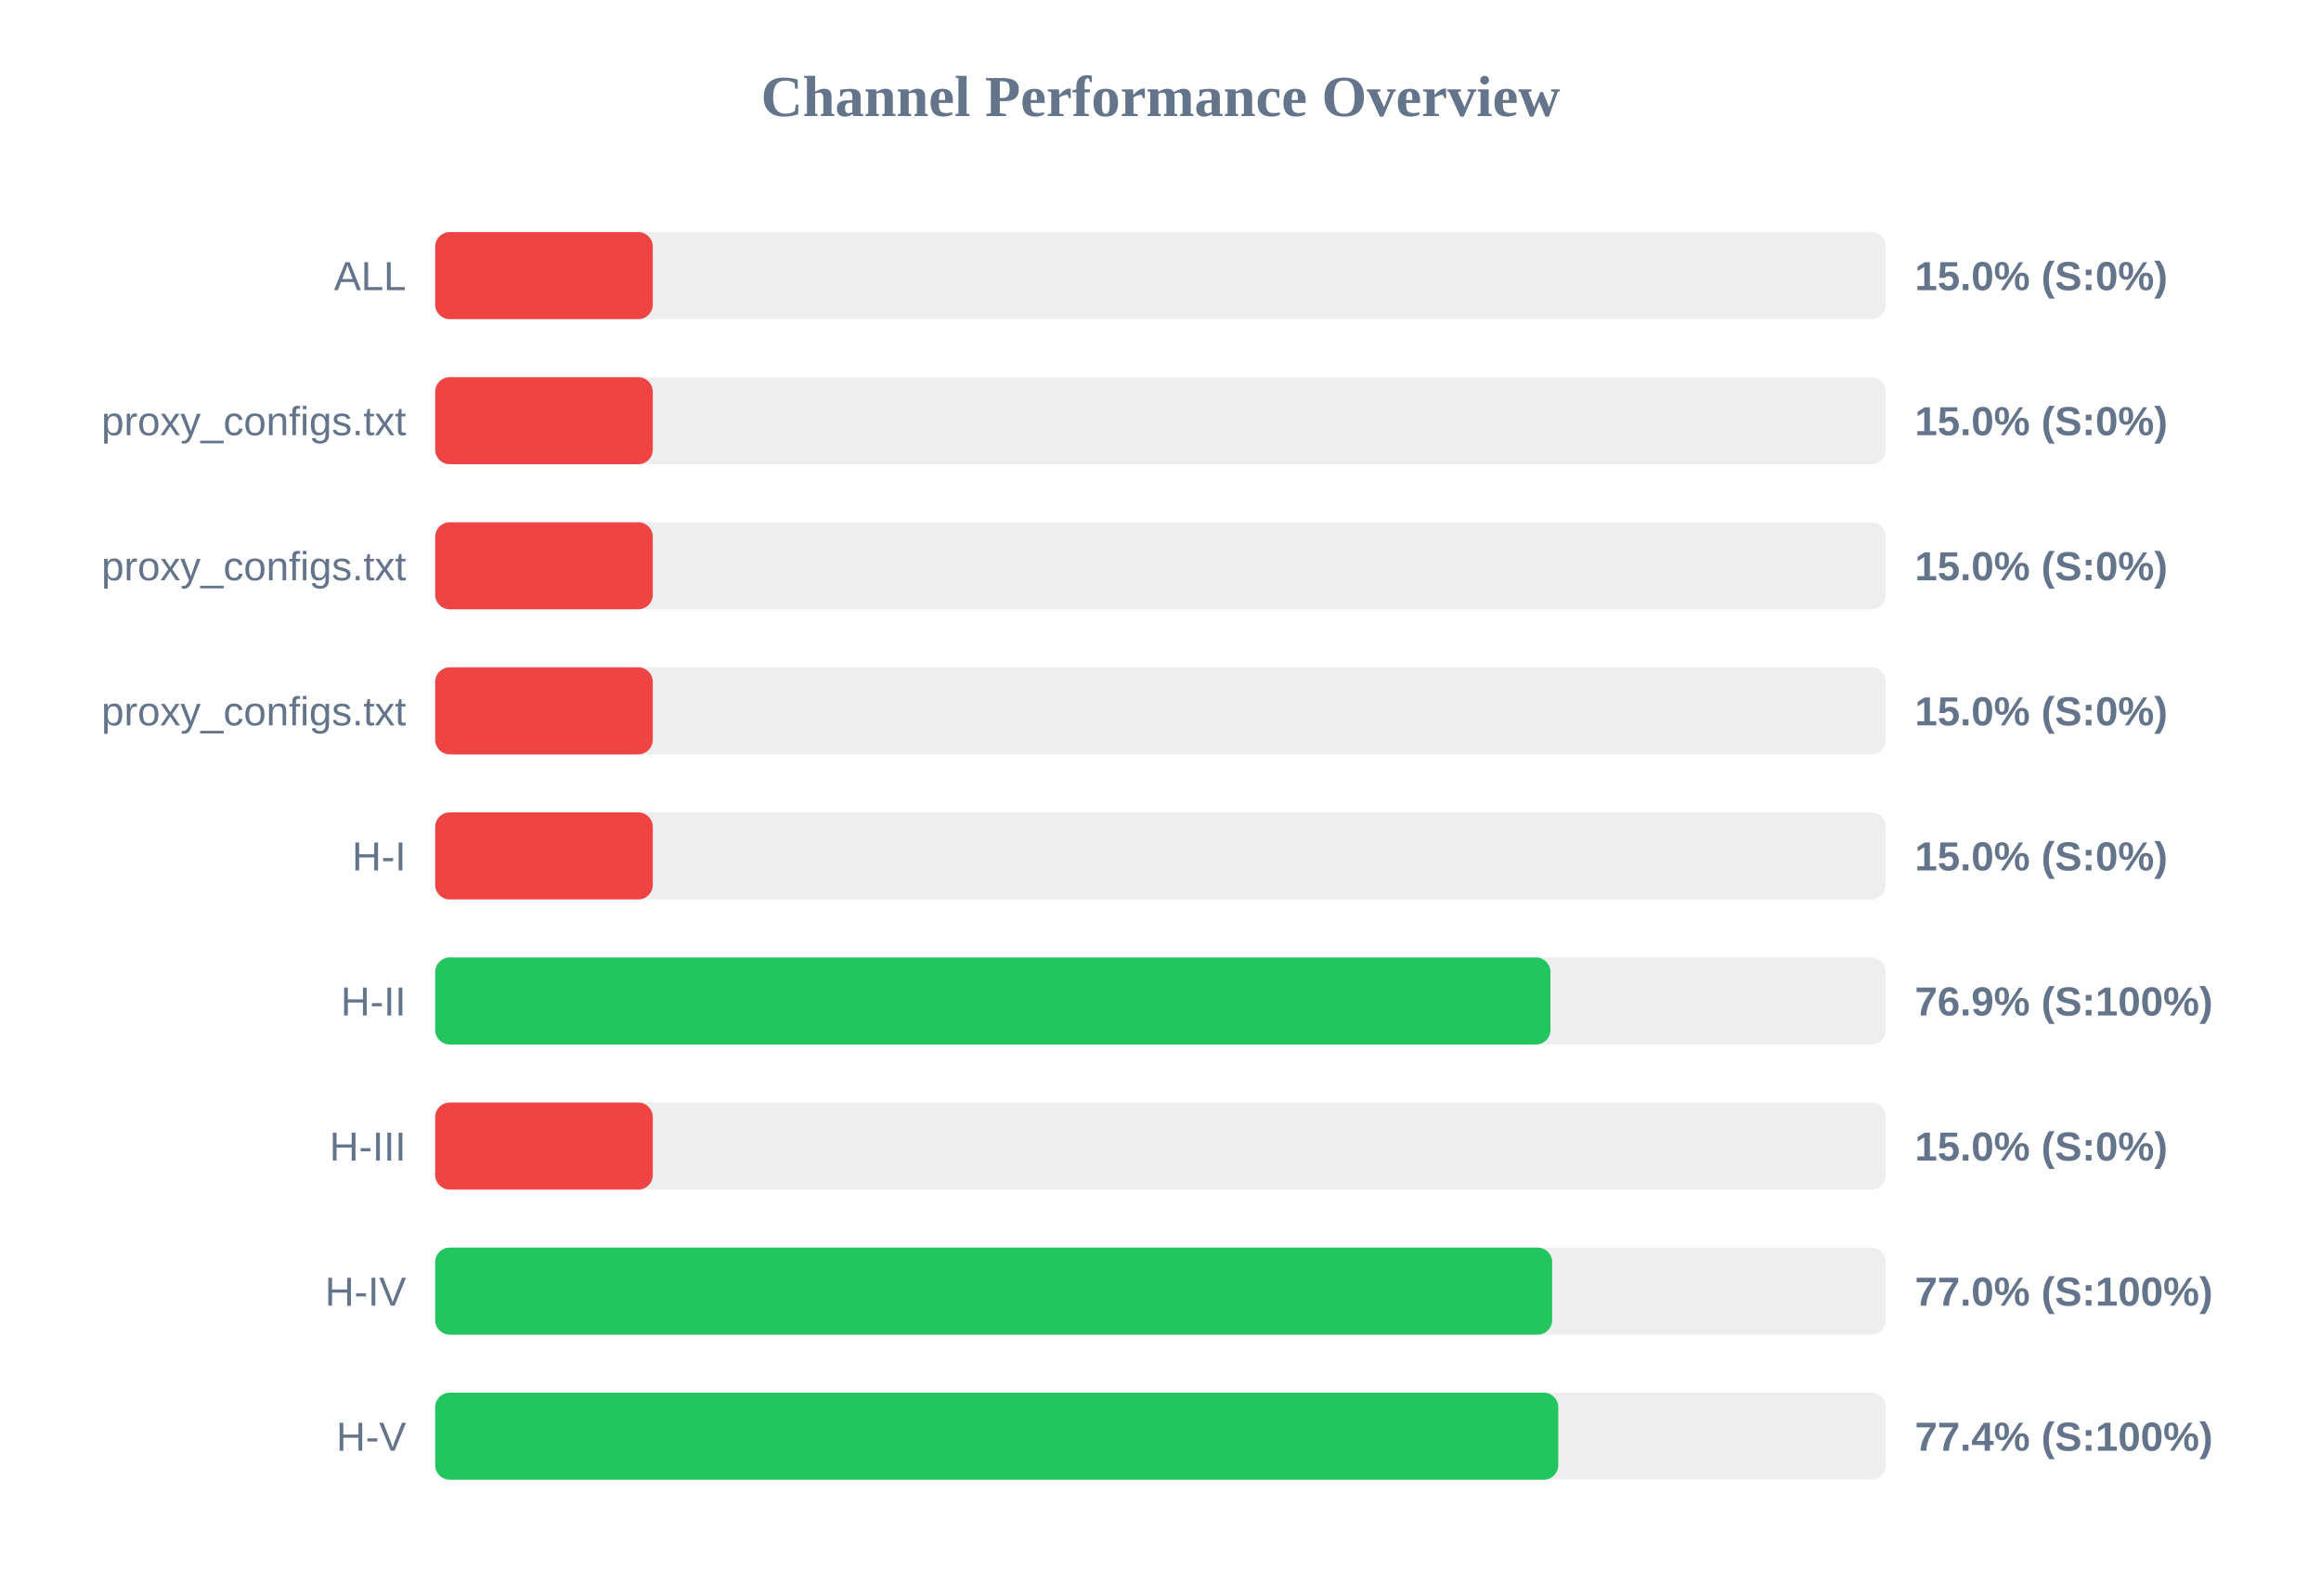
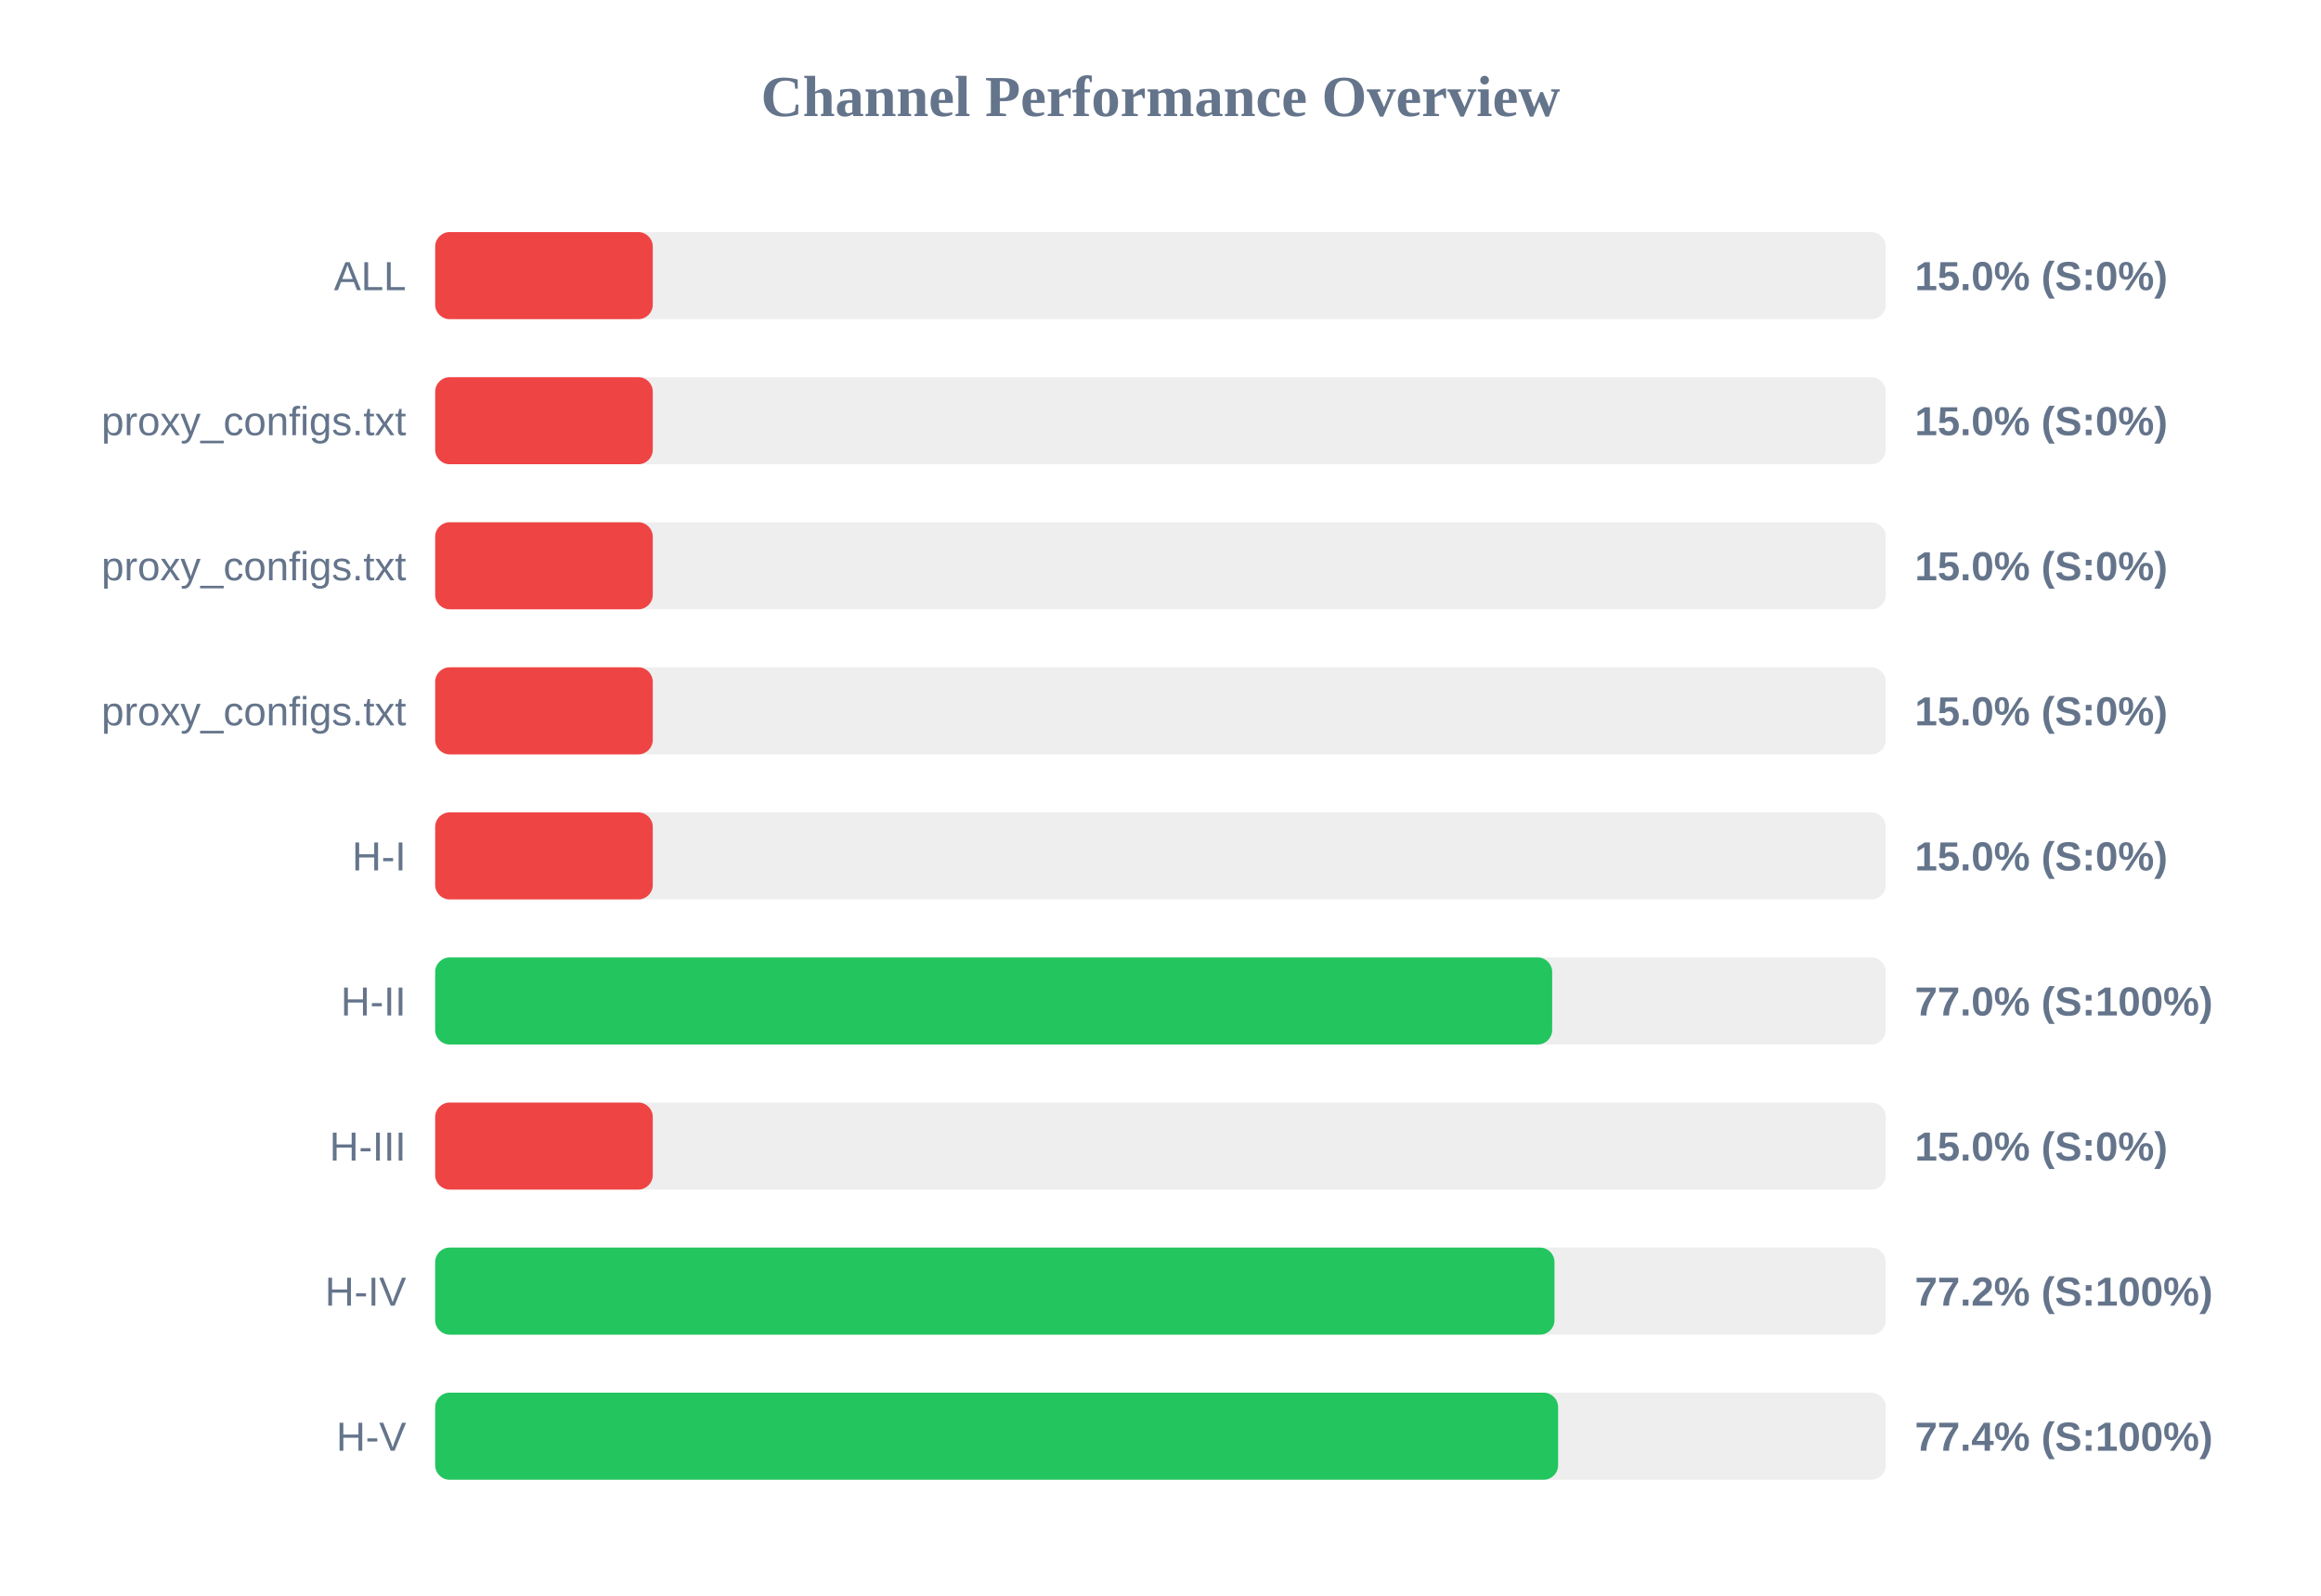
<svg xmlns="http://www.w3.org/2000/svg" width="800" height="550" version="1.1">
  <style>
        .row { font: 14px Arial; fill: #64748b; }
        .score { font: bold 14px Arial; fill: #64748b; }
    </style>
  <text x="400" y="40" text-anchor="middle" font-size="20px" font-weight="bold" fill="#64748b">Channel Performance Overview</text>
  <rect x="150" y="80" width="500" height="30" fill="#eee" rx="5" />
  <rect x="150" y="80" width="75.0" height="30" fill="#ef4444" rx="5" />
  <text x="140" y="100" text-anchor="end" class="row">ALL</text>
  <text x="660" y="100" text-anchor="start" class="score">15.0% (S:0%)</text>
  <rect x="150" y="130" width="500" height="30" fill="#eee" rx="5" />
  <rect x="150" y="130" width="75.0" height="30" fill="#ef4444" rx="5" />
  <text x="140" y="150" text-anchor="end" class="row">proxy_configs.txt</text>
  <text x="660" y="150" text-anchor="start" class="score">15.0% (S:0%)</text>
  <rect x="150" y="180" width="500" height="30" fill="#eee" rx="5" />
  <rect x="150" y="180" width="75.0" height="30" fill="#ef4444" rx="5" />
  <text x="140" y="200" text-anchor="end" class="row">proxy_configs.txt</text>
  <text x="660" y="200" text-anchor="start" class="score">15.0% (S:0%)</text>
  <rect x="150" y="230" width="500" height="30" fill="#eee" rx="5" />
  <rect x="150" y="230" width="75.0" height="30" fill="#ef4444" rx="5" />
  <text x="140" y="250" text-anchor="end" class="row">proxy_configs.txt</text>
  <text x="660" y="250" text-anchor="start" class="score">15.0% (S:0%)</text>
  <rect x="150" y="280" width="500" height="30" fill="#eee" rx="5" />
  <rect x="150" y="280" width="75.0" height="30" fill="#ef4444" rx="5" />
  <text x="140" y="300" text-anchor="end" class="row">H-I</text>
  <text x="660" y="300" text-anchor="start" class="score">15.0% (S:0%)</text>
  <rect x="150" y="330" width="500" height="30" fill="#eee" rx="5" />
-   <rect x="150" y="330" width="384.4" height="30" fill="#22c55e" rx="5" />
+   <rect x="150" y="330" width="385.0" height="30" fill="#22c55e" rx="5" />
  <text x="140" y="350" text-anchor="end" class="row">H-II</text>
-   <text x="660" y="350" text-anchor="start" class="score">76.9% (S:100%)</text>
+   <text x="660" y="350" text-anchor="start" class="score">77.0% (S:100%)</text>
  <rect x="150" y="380" width="500" height="30" fill="#eee" rx="5" />
  <rect x="150" y="380" width="75.0" height="30" fill="#ef4444" rx="5" />
  <text x="140" y="400" text-anchor="end" class="row">H-III</text>
  <text x="660" y="400" text-anchor="start" class="score">15.0% (S:0%)</text>
  <rect x="150" y="430" width="500" height="30" fill="#eee" rx="5" />
-   <rect x="150" y="430" width="385.0" height="30" fill="#22c55e" rx="5" />
+   <rect x="150" y="430" width="385.8" height="30" fill="#22c55e" rx="5" />
  <text x="140" y="450" text-anchor="end" class="row">H-IV</text>
-   <text x="660" y="450" text-anchor="start" class="score">77.0% (S:100%)</text>
+   <text x="660" y="450" text-anchor="start" class="score">77.2% (S:100%)</text>
  <rect x="150" y="480" width="500" height="30" fill="#eee" rx="5" />
-   <rect x="150" y="480" width="387.1" height="30" fill="#22c55e" rx="5" />
+   <rect x="150" y="480" width="387.05" height="30" fill="#22c55e" rx="5" />
  <text x="140" y="500" text-anchor="end" class="row">H-V</text>
  <text x="660" y="500" text-anchor="start" class="score">77.4% (S:100%)</text>
</svg>
